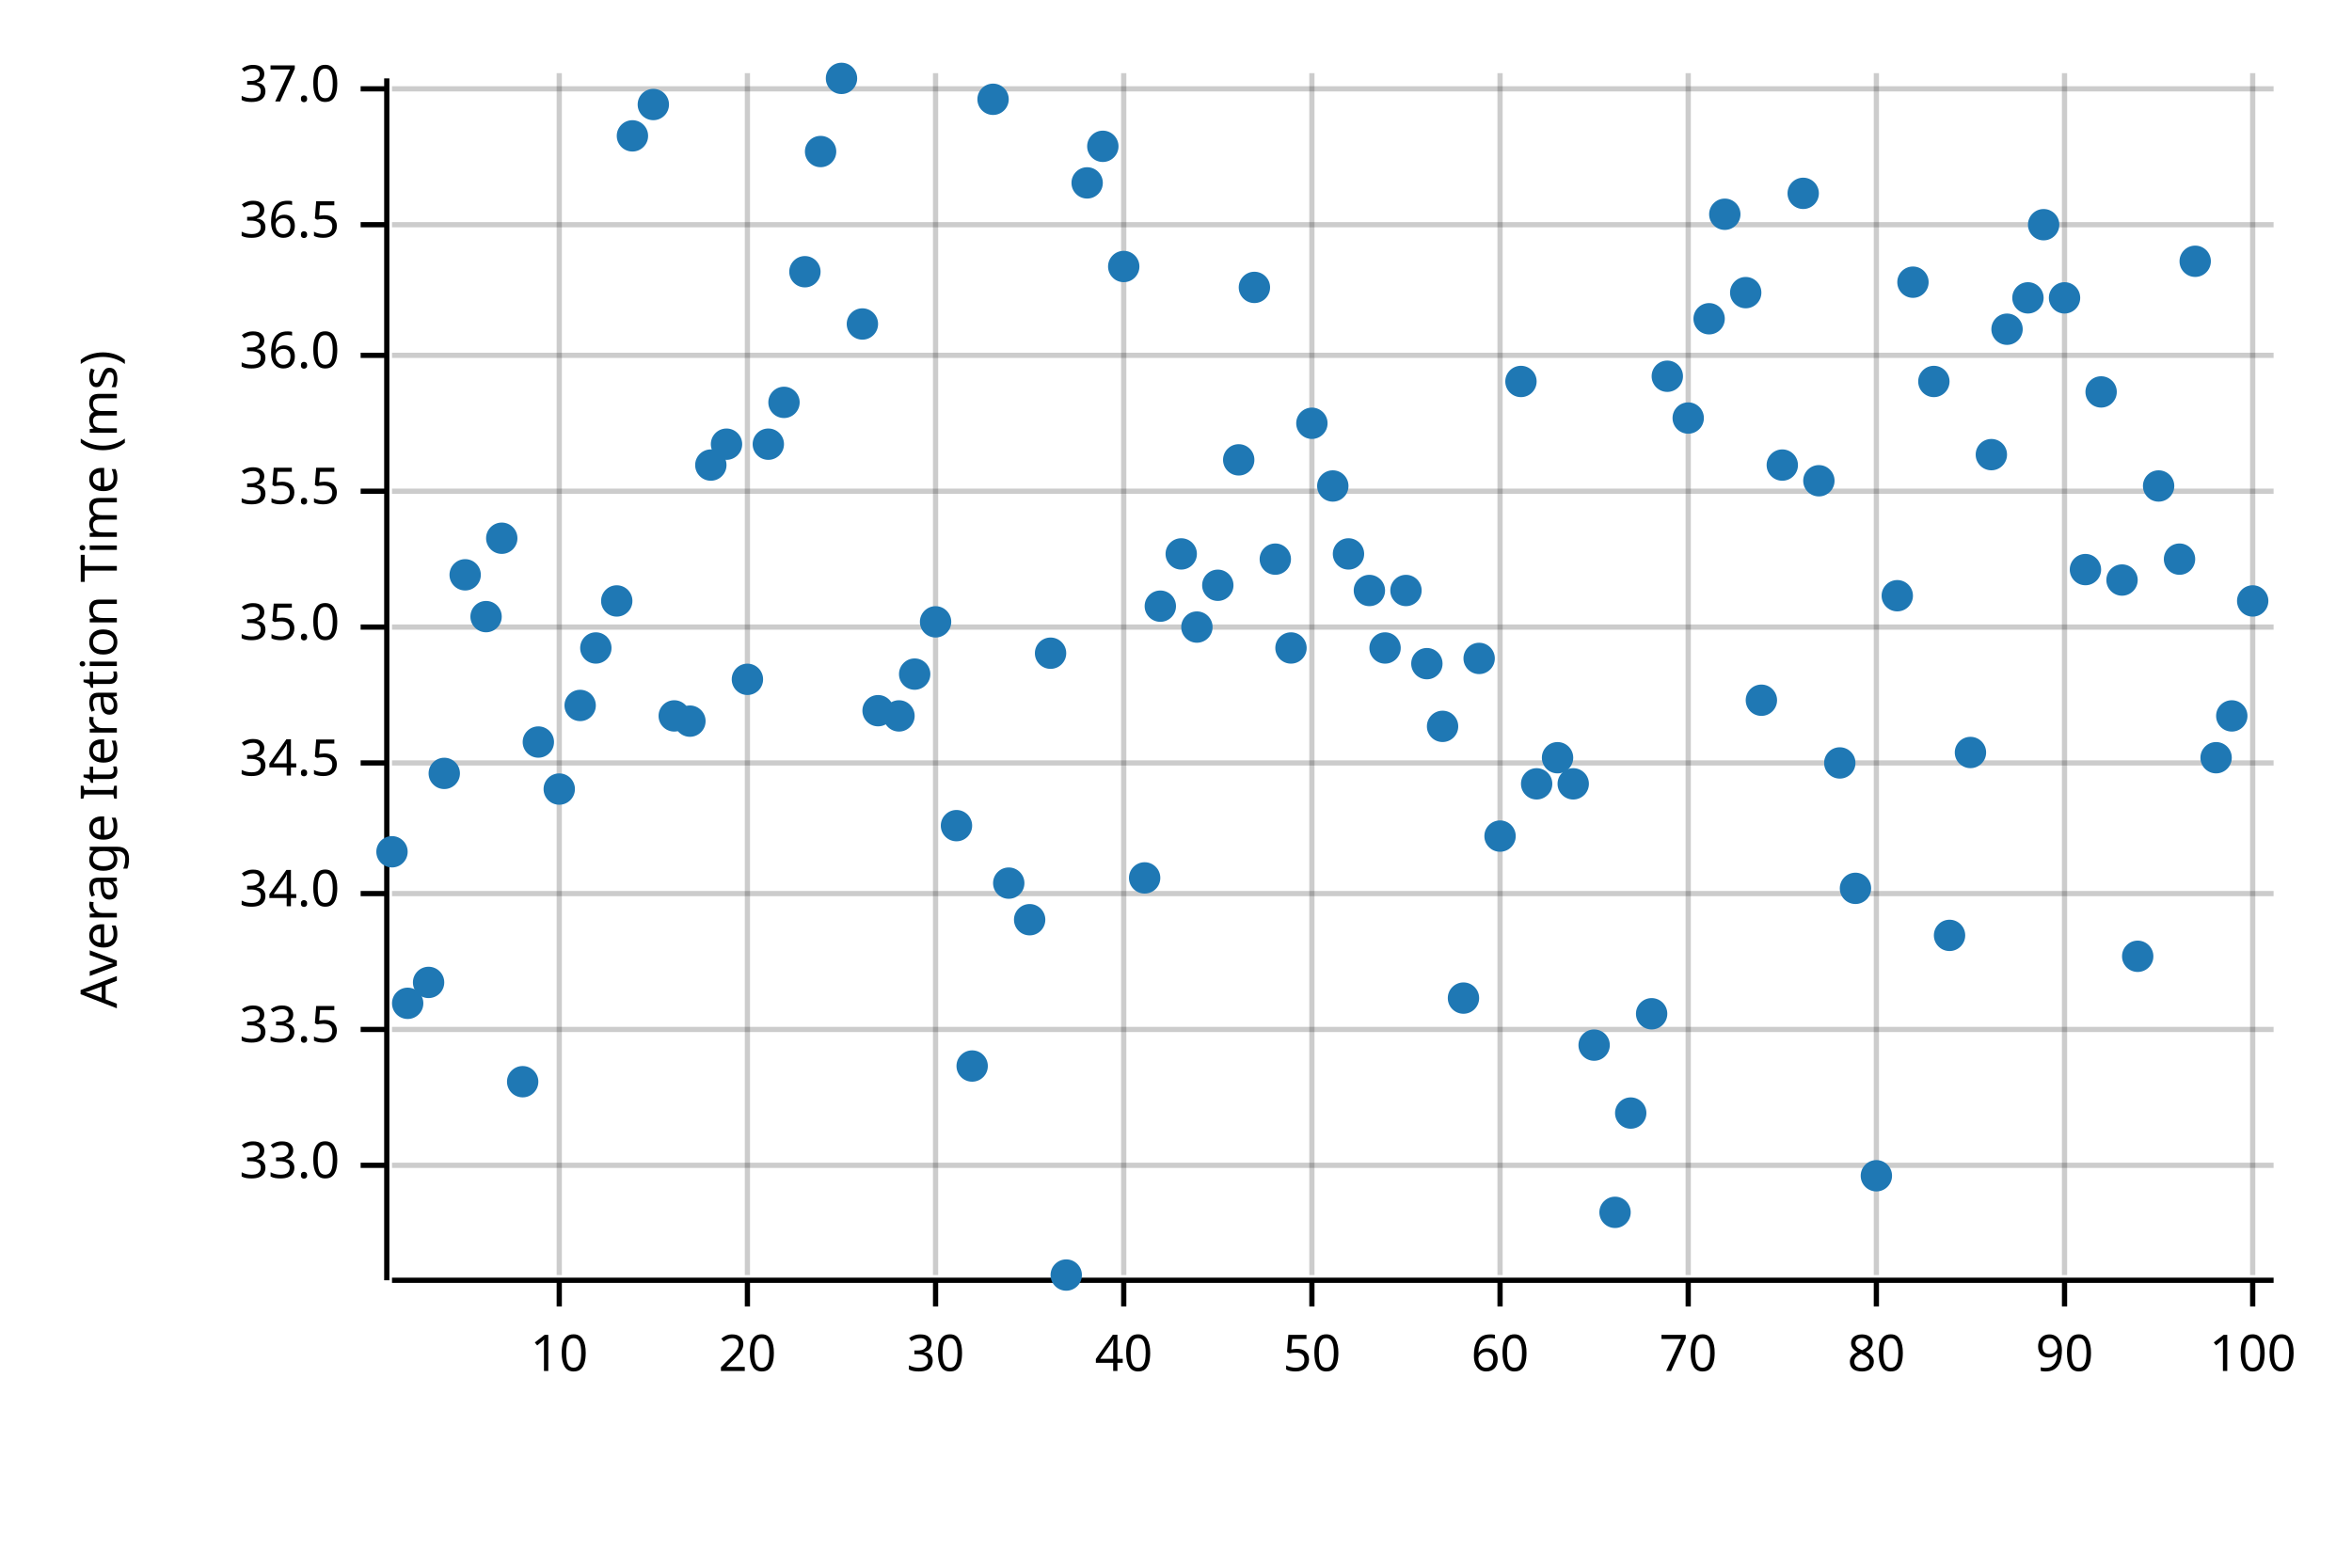
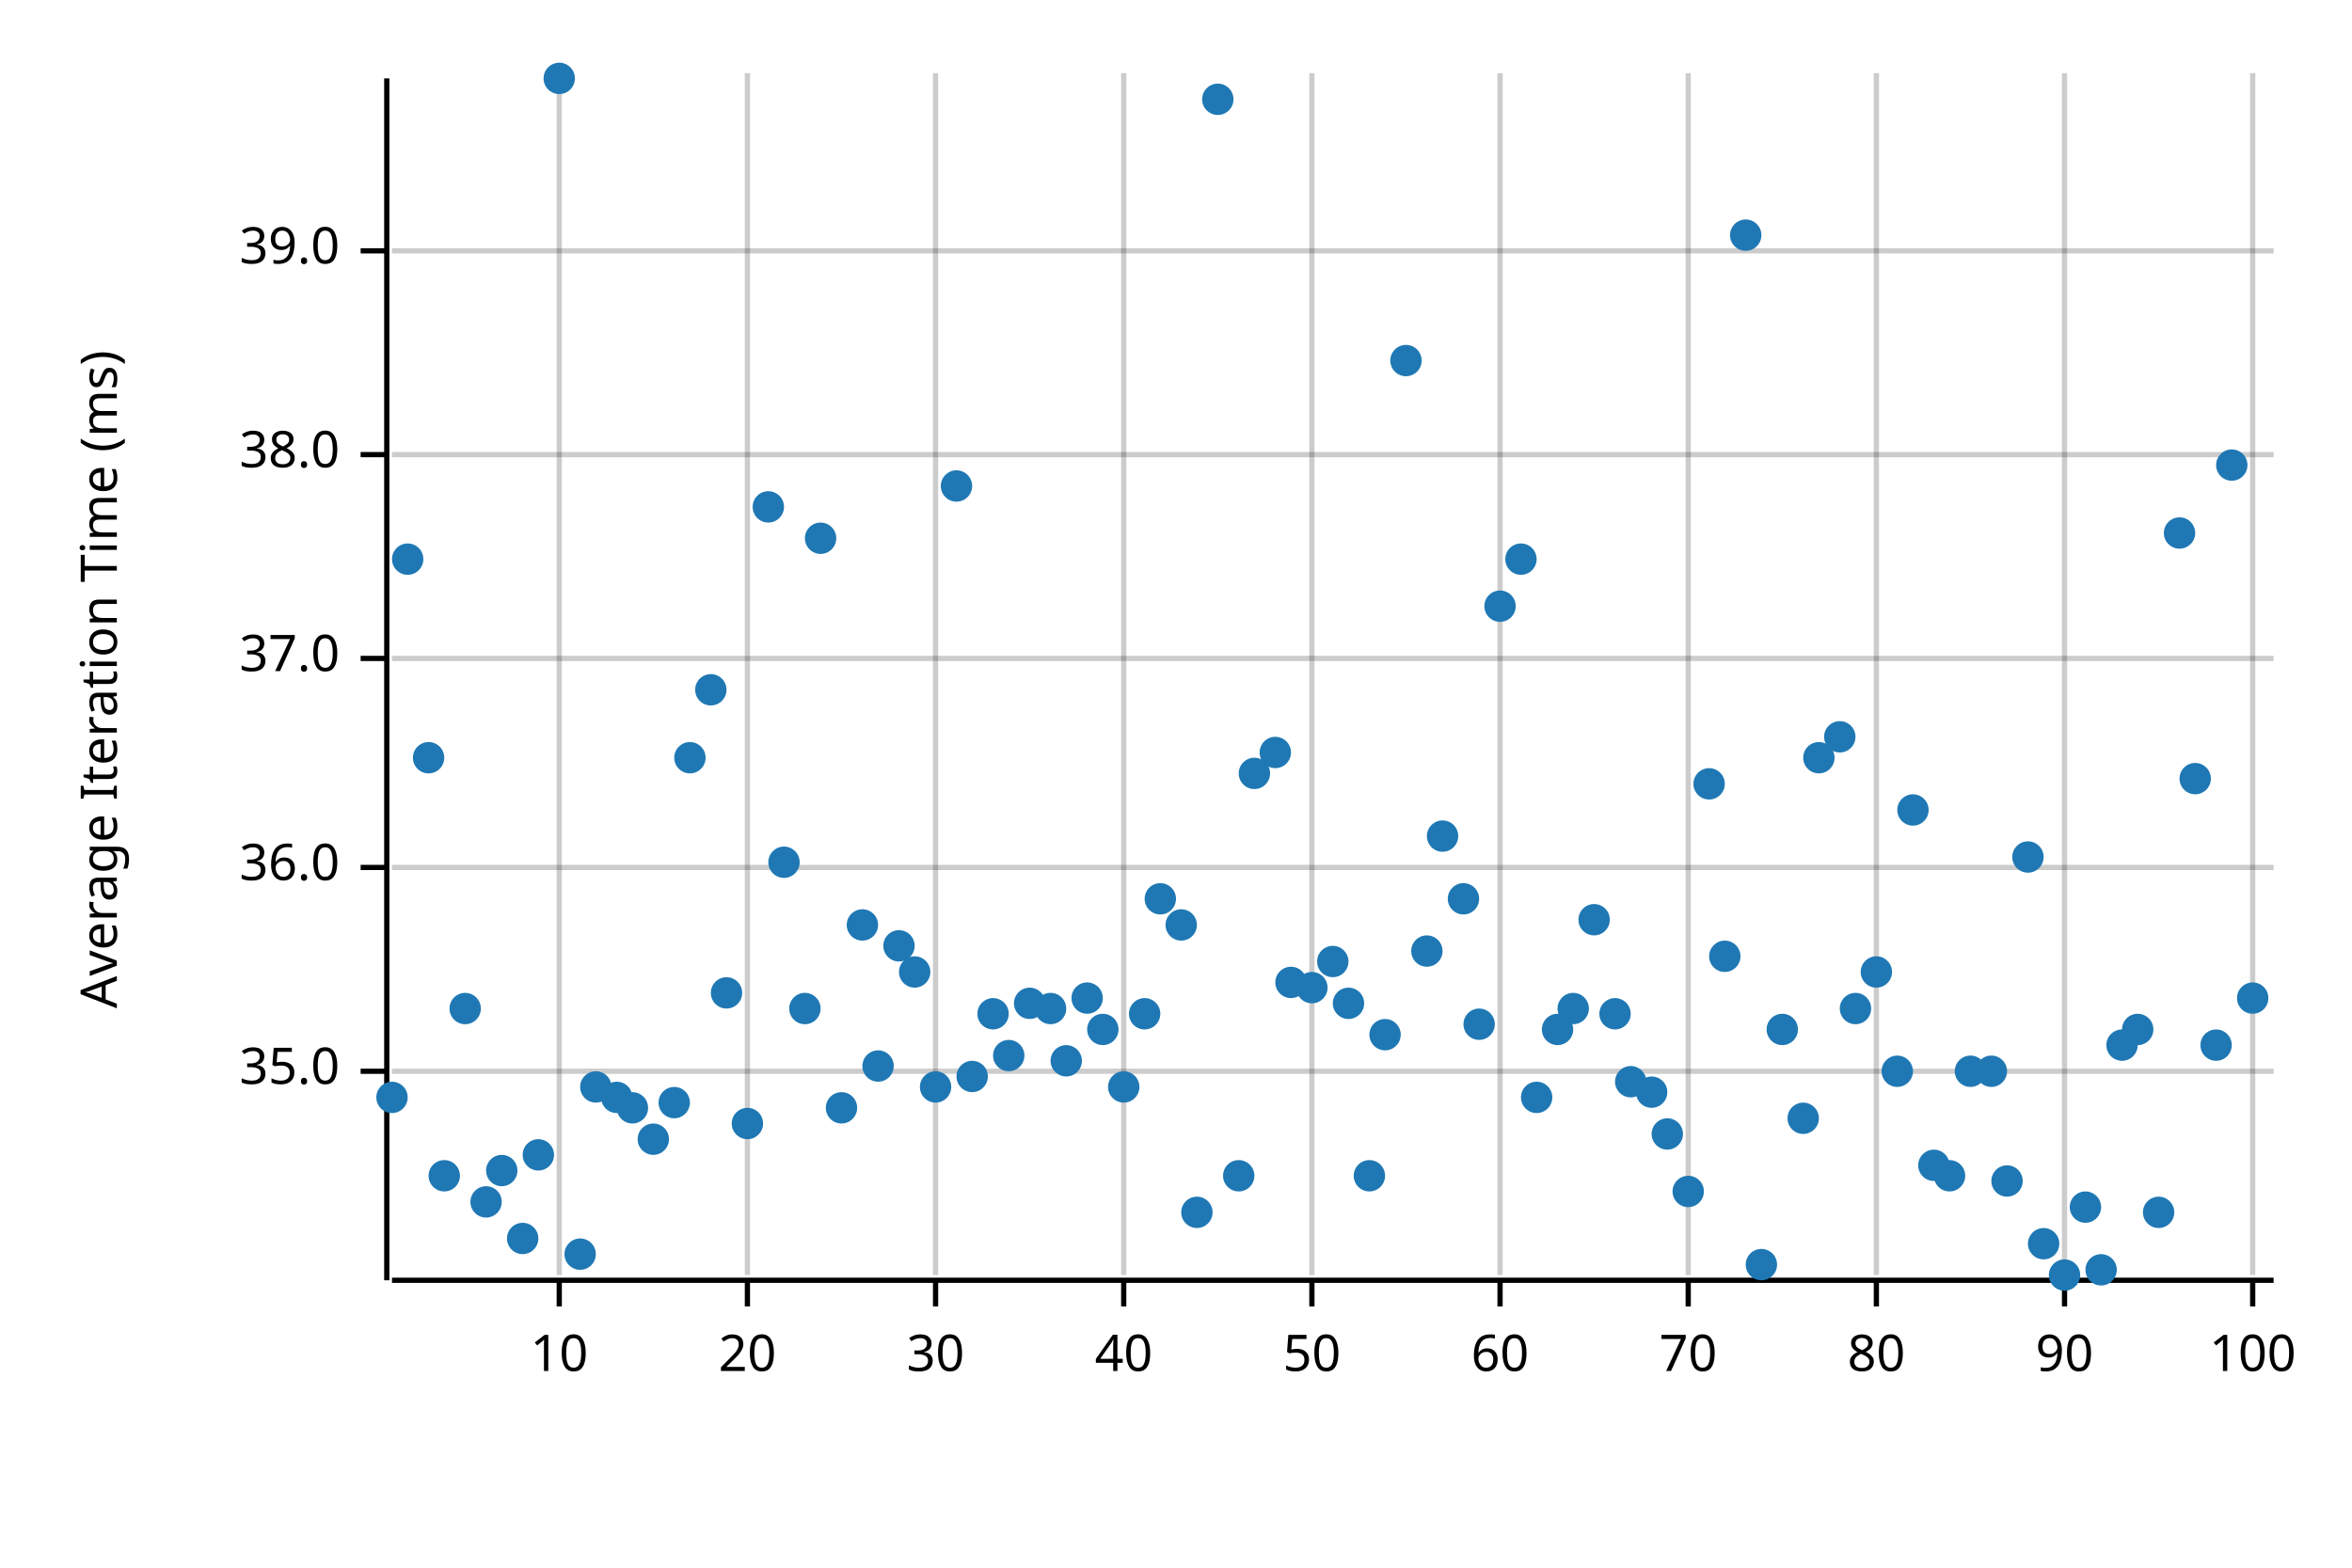
<svg xmlns="http://www.w3.org/2000/svg" width="450" height="300" viewBox="0 0 450 300">
  <text x="15" y="130" dy="0.76em" text-anchor="middle" font-family="sans-serif" font-size="9.677" opacity="1" fill="#000000" transform="rotate(270, 15, 130)">
Average Iteration Time (ms)
</text>
  <line opacity="0.2" stroke="#000000" stroke-width="1" x1="107" y1="244" x2="107" y2="14" />
  <line opacity="0.2" stroke="#000000" stroke-width="1" x1="143" y1="244" x2="143" y2="14" />
  <line opacity="0.2" stroke="#000000" stroke-width="1" x1="179" y1="244" x2="179" y2="14" />
  <line opacity="0.2" stroke="#000000" stroke-width="1" x1="215" y1="244" x2="215" y2="14" />
  <line opacity="0.2" stroke="#000000" stroke-width="1" x1="251" y1="244" x2="251" y2="14" />
  <line opacity="0.2" stroke="#000000" stroke-width="1" x1="287" y1="244" x2="287" y2="14" />
  <line opacity="0.2" stroke="#000000" stroke-width="1" x1="323" y1="244" x2="323" y2="14" />
  <line opacity="0.2" stroke="#000000" stroke-width="1" x1="359" y1="244" x2="359" y2="14" />
  <line opacity="0.2" stroke="#000000" stroke-width="1" x1="395" y1="244" x2="395" y2="14" />
  <line opacity="0.2" stroke="#000000" stroke-width="1" x1="431" y1="244" x2="431" y2="14" />
-   <line opacity="0.2" stroke="#000000" stroke-width="1" x1="75" y1="223" x2="435" y2="223" />
-   <line opacity="0.2" stroke="#000000" stroke-width="1" x1="75" y1="197" x2="435" y2="197" />
-   <line opacity="0.2" stroke="#000000" stroke-width="1" x1="75" y1="171" x2="435" y2="171" />
-   <line opacity="0.2" stroke="#000000" stroke-width="1" x1="75" y1="146" x2="435" y2="146" />
-   <line opacity="0.2" stroke="#000000" stroke-width="1" x1="75" y1="120" x2="435" y2="120" />
-   <line opacity="0.2" stroke="#000000" stroke-width="1" x1="75" y1="94" x2="435" y2="94" />
-   <line opacity="0.2" stroke="#000000" stroke-width="1" x1="75" y1="68" x2="435" y2="68" />
-   <line opacity="0.2" stroke="#000000" stroke-width="1" x1="75" y1="43" x2="435" y2="43" />
-   <line opacity="0.2" stroke="#000000" stroke-width="1" x1="75" y1="17" x2="435" y2="17" />
+   <line opacity="0.2" stroke="#000000" stroke-width="1" x1="75" y1="205" x2="435" y2="205" />
+   <line opacity="0.2" stroke="#000000" stroke-width="1" x1="75" y1="166" x2="435" y2="166" />
+   <line opacity="0.2" stroke="#000000" stroke-width="1" x1="75" y1="126" x2="435" y2="126" />
+   <line opacity="0.2" stroke="#000000" stroke-width="1" x1="75" y1="87" x2="435" y2="87" />
+   <line opacity="0.2" stroke="#000000" stroke-width="1" x1="75" y1="48" x2="435" y2="48" />
  <polyline fill="none" opacity="1" stroke="#000000" stroke-width="1" points="74,15 74,245 " />
-   <text x="65" y="223" dy="0.5ex" text-anchor="end" font-family="sans-serif" font-size="9.677" opacity="1" fill="#000000">
- 33.0
- </text>
-   <polyline fill="none" opacity="1" stroke="#000000" stroke-width="1" points="69,223 74,223 " />
-   <text x="65" y="197" dy="0.5ex" text-anchor="end" font-family="sans-serif" font-size="9.677" opacity="1" fill="#000000">
- 33.5
- </text>
-   <polyline fill="none" opacity="1" stroke="#000000" stroke-width="1" points="69,197 74,197 " />
-   <text x="65" y="171" dy="0.5ex" text-anchor="end" font-family="sans-serif" font-size="9.677" opacity="1" fill="#000000">
- 34.0
- </text>
-   <polyline fill="none" opacity="1" stroke="#000000" stroke-width="1" points="69,171 74,171 " />
-   <text x="65" y="146" dy="0.5ex" text-anchor="end" font-family="sans-serif" font-size="9.677" opacity="1" fill="#000000">
- 34.5
- </text>
-   <polyline fill="none" opacity="1" stroke="#000000" stroke-width="1" points="69,146 74,146 " />
-   <text x="65" y="120" dy="0.5ex" text-anchor="end" font-family="sans-serif" font-size="9.677" opacity="1" fill="#000000">
+   <text x="65" y="205" dy="0.5ex" text-anchor="end" font-family="sans-serif" font-size="9.677" opacity="1" fill="#000000">
35.0
</text>
-   <polyline fill="none" opacity="1" stroke="#000000" stroke-width="1" points="69,120 74,120 " />
-   <text x="65" y="94" dy="0.5ex" text-anchor="end" font-family="sans-serif" font-size="9.677" opacity="1" fill="#000000">
- 35.5
- </text>
-   <polyline fill="none" opacity="1" stroke="#000000" stroke-width="1" points="69,94 74,94 " />
-   <text x="65" y="68" dy="0.5ex" text-anchor="end" font-family="sans-serif" font-size="9.677" opacity="1" fill="#000000">
+   <polyline fill="none" opacity="1" stroke="#000000" stroke-width="1" points="69,205 74,205 " />
+   <text x="65" y="166" dy="0.5ex" text-anchor="end" font-family="sans-serif" font-size="9.677" opacity="1" fill="#000000">
36.0
</text>
-   <polyline fill="none" opacity="1" stroke="#000000" stroke-width="1" points="69,68 74,68 " />
-   <text x="65" y="43" dy="0.5ex" text-anchor="end" font-family="sans-serif" font-size="9.677" opacity="1" fill="#000000">
- 36.5
- </text>
-   <polyline fill="none" opacity="1" stroke="#000000" stroke-width="1" points="69,43 74,43 " />
-   <text x="65" y="17" dy="0.5ex" text-anchor="end" font-family="sans-serif" font-size="9.677" opacity="1" fill="#000000">
+   <polyline fill="none" opacity="1" stroke="#000000" stroke-width="1" points="69,166 74,166 " />
+   <text x="65" y="126" dy="0.5ex" text-anchor="end" font-family="sans-serif" font-size="9.677" opacity="1" fill="#000000">
37.0
</text>
-   <polyline fill="none" opacity="1" stroke="#000000" stroke-width="1" points="69,17 74,17 " />
+   <polyline fill="none" opacity="1" stroke="#000000" stroke-width="1" points="69,126 74,126 " />
+   <text x="65" y="87" dy="0.5ex" text-anchor="end" font-family="sans-serif" font-size="9.677" opacity="1" fill="#000000">
+ 38.0
+ </text>
+   <polyline fill="none" opacity="1" stroke="#000000" stroke-width="1" points="69,87 74,87 " />
+   <text x="65" y="48" dy="0.5ex" text-anchor="end" font-family="sans-serif" font-size="9.677" opacity="1" fill="#000000">
+ 39.0
+ </text>
+   <polyline fill="none" opacity="1" stroke="#000000" stroke-width="1" points="69,48 74,48 " />
  <polyline fill="none" opacity="1" stroke="#000000" stroke-width="1" points="75,245 435,245 " />
  <text x="107" y="255" dy="0.76em" text-anchor="middle" font-family="sans-serif" font-size="9.677" opacity="1" fill="#000000">
10
</text>
  <polyline fill="none" opacity="1" stroke="#000000" stroke-width="1" points="107,245 107,250 " />
  <text x="143" y="255" dy="0.76em" text-anchor="middle" font-family="sans-serif" font-size="9.677" opacity="1" fill="#000000">
20
</text>
  <polyline fill="none" opacity="1" stroke="#000000" stroke-width="1" points="143,245 143,250 " />
  <text x="179" y="255" dy="0.76em" text-anchor="middle" font-family="sans-serif" font-size="9.677" opacity="1" fill="#000000">
30
</text>
  <polyline fill="none" opacity="1" stroke="#000000" stroke-width="1" points="179,245 179,250 " />
  <text x="215" y="255" dy="0.76em" text-anchor="middle" font-family="sans-serif" font-size="9.677" opacity="1" fill="#000000">
40
</text>
  <polyline fill="none" opacity="1" stroke="#000000" stroke-width="1" points="215,245 215,250 " />
  <text x="251" y="255" dy="0.76em" text-anchor="middle" font-family="sans-serif" font-size="9.677" opacity="1" fill="#000000">
50
</text>
  <polyline fill="none" opacity="1" stroke="#000000" stroke-width="1" points="251,245 251,250 " />
  <text x="287" y="255" dy="0.76em" text-anchor="middle" font-family="sans-serif" font-size="9.677" opacity="1" fill="#000000">
60
</text>
  <polyline fill="none" opacity="1" stroke="#000000" stroke-width="1" points="287,245 287,250 " />
  <text x="323" y="255" dy="0.76em" text-anchor="middle" font-family="sans-serif" font-size="9.677" opacity="1" fill="#000000">
70
</text>
  <polyline fill="none" opacity="1" stroke="#000000" stroke-width="1" points="323,245 323,250 " />
  <text x="359" y="255" dy="0.76em" text-anchor="middle" font-family="sans-serif" font-size="9.677" opacity="1" fill="#000000">
80
</text>
  <polyline fill="none" opacity="1" stroke="#000000" stroke-width="1" points="359,245 359,250 " />
  <text x="395" y="255" dy="0.76em" text-anchor="middle" font-family="sans-serif" font-size="9.677" opacity="1" fill="#000000">
90
</text>
  <polyline fill="none" opacity="1" stroke="#000000" stroke-width="1" points="395,245 395,250 " />
  <text x="431" y="255" dy="0.76em" text-anchor="middle" font-family="sans-serif" font-size="9.677" opacity="1" fill="#000000">
100
</text>
  <polyline fill="none" opacity="1" stroke="#000000" stroke-width="1" points="431,245 431,250 " />
-   <circle cx="75" cy="163" r="3" opacity="1" fill="#1F78B4" stroke="none" stroke-width="1" />
-   <circle cx="78" cy="192" r="3" opacity="1" fill="#1F78B4" stroke="none" stroke-width="1" />
-   <circle cx="82" cy="188" r="3" opacity="1" fill="#1F78B4" stroke="none" stroke-width="1" />
-   <circle cx="85" cy="148" r="3" opacity="1" fill="#1F78B4" stroke="none" stroke-width="1" />
-   <circle cx="89" cy="110" r="3" opacity="1" fill="#1F78B4" stroke="none" stroke-width="1" />
-   <circle cx="93" cy="118" r="3" opacity="1" fill="#1F78B4" stroke="none" stroke-width="1" />
-   <circle cx="96" cy="103" r="3" opacity="1" fill="#1F78B4" stroke="none" stroke-width="1" />
-   <circle cx="100" cy="207" r="3" opacity="1" fill="#1F78B4" stroke="none" stroke-width="1" />
-   <circle cx="103" cy="142" r="3" opacity="1" fill="#1F78B4" stroke="none" stroke-width="1" />
-   <circle cx="107" cy="151" r="3" opacity="1" fill="#1F78B4" stroke="none" stroke-width="1" />
-   <circle cx="111" cy="135" r="3" opacity="1" fill="#1F78B4" stroke="none" stroke-width="1" />
-   <circle cx="114" cy="124" r="3" opacity="1" fill="#1F78B4" stroke="none" stroke-width="1" />
-   <circle cx="118" cy="115" r="3" opacity="1" fill="#1F78B4" stroke="none" stroke-width="1" />
-   <circle cx="121" cy="26" r="3" opacity="1" fill="#1F78B4" stroke="none" stroke-width="1" />
-   <circle cx="125" cy="20" r="3" opacity="1" fill="#1F78B4" stroke="none" stroke-width="1" />
-   <circle cx="129" cy="137" r="3" opacity="1" fill="#1F78B4" stroke="none" stroke-width="1" />
-   <circle cx="132" cy="138" r="3" opacity="1" fill="#1F78B4" stroke="none" stroke-width="1" />
-   <circle cx="136" cy="89" r="3" opacity="1" fill="#1F78B4" stroke="none" stroke-width="1" />
-   <circle cx="139" cy="85" r="3" opacity="1" fill="#1F78B4" stroke="none" stroke-width="1" />
-   <circle cx="143" cy="130" r="3" opacity="1" fill="#1F78B4" stroke="none" stroke-width="1" />
-   <circle cx="147" cy="85" r="3" opacity="1" fill="#1F78B4" stroke="none" stroke-width="1" />
-   <circle cx="150" cy="77" r="3" opacity="1" fill="#1F78B4" stroke="none" stroke-width="1" />
-   <circle cx="154" cy="52" r="3" opacity="1" fill="#1F78B4" stroke="none" stroke-width="1" />
-   <circle cx="157" cy="29" r="3" opacity="1" fill="#1F78B4" stroke="none" stroke-width="1" />
-   <circle cx="161" cy="15" r="3" opacity="1" fill="#1F78B4" stroke="none" stroke-width="1" />
-   <circle cx="165" cy="62" r="3" opacity="1" fill="#1F78B4" stroke="none" stroke-width="1" />
-   <circle cx="168" cy="136" r="3" opacity="1" fill="#1F78B4" stroke="none" stroke-width="1" />
-   <circle cx="172" cy="137" r="3" opacity="1" fill="#1F78B4" stroke="none" stroke-width="1" />
-   <circle cx="175" cy="129" r="3" opacity="1" fill="#1F78B4" stroke="none" stroke-width="1" />
-   <circle cx="179" cy="119" r="3" opacity="1" fill="#1F78B4" stroke="none" stroke-width="1" />
-   <circle cx="183" cy="158" r="3" opacity="1" fill="#1F78B4" stroke="none" stroke-width="1" />
-   <circle cx="186" cy="204" r="3" opacity="1" fill="#1F78B4" stroke="none" stroke-width="1" />
-   <circle cx="190" cy="19" r="3" opacity="1" fill="#1F78B4" stroke="none" stroke-width="1" />
-   <circle cx="193" cy="169" r="3" opacity="1" fill="#1F78B4" stroke="none" stroke-width="1" />
-   <circle cx="197" cy="176" r="3" opacity="1" fill="#1F78B4" stroke="none" stroke-width="1" />
-   <circle cx="201" cy="125" r="3" opacity="1" fill="#1F78B4" stroke="none" stroke-width="1" />
-   <circle cx="204" cy="244" r="3" opacity="1" fill="#1F78B4" stroke="none" stroke-width="1" />
-   <circle cx="208" cy="35" r="3" opacity="1" fill="#1F78B4" stroke="none" stroke-width="1" />
-   <circle cx="211" cy="28" r="3" opacity="1" fill="#1F78B4" stroke="none" stroke-width="1" />
-   <circle cx="215" cy="51" r="3" opacity="1" fill="#1F78B4" stroke="none" stroke-width="1" />
-   <circle cx="219" cy="168" r="3" opacity="1" fill="#1F78B4" stroke="none" stroke-width="1" />
-   <circle cx="222" cy="116" r="3" opacity="1" fill="#1F78B4" stroke="none" stroke-width="1" />
-   <circle cx="226" cy="106" r="3" opacity="1" fill="#1F78B4" stroke="none" stroke-width="1" />
-   <circle cx="229" cy="120" r="3" opacity="1" fill="#1F78B4" stroke="none" stroke-width="1" />
-   <circle cx="233" cy="112" r="3" opacity="1" fill="#1F78B4" stroke="none" stroke-width="1" />
-   <circle cx="237" cy="88" r="3" opacity="1" fill="#1F78B4" stroke="none" stroke-width="1" />
-   <circle cx="240" cy="55" r="3" opacity="1" fill="#1F78B4" stroke="none" stroke-width="1" />
-   <circle cx="244" cy="107" r="3" opacity="1" fill="#1F78B4" stroke="none" stroke-width="1" />
-   <circle cx="247" cy="124" r="3" opacity="1" fill="#1F78B4" stroke="none" stroke-width="1" />
-   <circle cx="251" cy="81" r="3" opacity="1" fill="#1F78B4" stroke="none" stroke-width="1" />
-   <circle cx="255" cy="93" r="3" opacity="1" fill="#1F78B4" stroke="none" stroke-width="1" />
-   <circle cx="258" cy="106" r="3" opacity="1" fill="#1F78B4" stroke="none" stroke-width="1" />
-   <circle cx="262" cy="113" r="3" opacity="1" fill="#1F78B4" stroke="none" stroke-width="1" />
-   <circle cx="265" cy="124" r="3" opacity="1" fill="#1F78B4" stroke="none" stroke-width="1" />
-   <circle cx="269" cy="113" r="3" opacity="1" fill="#1F78B4" stroke="none" stroke-width="1" />
-   <circle cx="273" cy="127" r="3" opacity="1" fill="#1F78B4" stroke="none" stroke-width="1" />
-   <circle cx="276" cy="139" r="3" opacity="1" fill="#1F78B4" stroke="none" stroke-width="1" />
-   <circle cx="280" cy="191" r="3" opacity="1" fill="#1F78B4" stroke="none" stroke-width="1" />
-   <circle cx="283" cy="126" r="3" opacity="1" fill="#1F78B4" stroke="none" stroke-width="1" />
-   <circle cx="287" cy="160" r="3" opacity="1" fill="#1F78B4" stroke="none" stroke-width="1" />
-   <circle cx="291" cy="73" r="3" opacity="1" fill="#1F78B4" stroke="none" stroke-width="1" />
-   <circle cx="294" cy="150" r="3" opacity="1" fill="#1F78B4" stroke="none" stroke-width="1" />
-   <circle cx="298" cy="145" r="3" opacity="1" fill="#1F78B4" stroke="none" stroke-width="1" />
-   <circle cx="301" cy="150" r="3" opacity="1" fill="#1F78B4" stroke="none" stroke-width="1" />
-   <circle cx="305" cy="200" r="3" opacity="1" fill="#1F78B4" stroke="none" stroke-width="1" />
-   <circle cx="309" cy="232" r="3" opacity="1" fill="#1F78B4" stroke="none" stroke-width="1" />
-   <circle cx="312" cy="213" r="3" opacity="1" fill="#1F78B4" stroke="none" stroke-width="1" />
-   <circle cx="316" cy="194" r="3" opacity="1" fill="#1F78B4" stroke="none" stroke-width="1" />
-   <circle cx="319" cy="72" r="3" opacity="1" fill="#1F78B4" stroke="none" stroke-width="1" />
-   <circle cx="323" cy="80" r="3" opacity="1" fill="#1F78B4" stroke="none" stroke-width="1" />
-   <circle cx="327" cy="61" r="3" opacity="1" fill="#1F78B4" stroke="none" stroke-width="1" />
-   <circle cx="330" cy="41" r="3" opacity="1" fill="#1F78B4" stroke="none" stroke-width="1" />
-   <circle cx="334" cy="56" r="3" opacity="1" fill="#1F78B4" stroke="none" stroke-width="1" />
-   <circle cx="337" cy="134" r="3" opacity="1" fill="#1F78B4" stroke="none" stroke-width="1" />
-   <circle cx="341" cy="89" r="3" opacity="1" fill="#1F78B4" stroke="none" stroke-width="1" />
-   <circle cx="345" cy="37" r="3" opacity="1" fill="#1F78B4" stroke="none" stroke-width="1" />
-   <circle cx="348" cy="92" r="3" opacity="1" fill="#1F78B4" stroke="none" stroke-width="1" />
-   <circle cx="352" cy="146" r="3" opacity="1" fill="#1F78B4" stroke="none" stroke-width="1" />
-   <circle cx="355" cy="170" r="3" opacity="1" fill="#1F78B4" stroke="none" stroke-width="1" />
-   <circle cx="359" cy="225" r="3" opacity="1" fill="#1F78B4" stroke="none" stroke-width="1" />
-   <circle cx="363" cy="114" r="3" opacity="1" fill="#1F78B4" stroke="none" stroke-width="1" />
-   <circle cx="366" cy="54" r="3" opacity="1" fill="#1F78B4" stroke="none" stroke-width="1" />
-   <circle cx="370" cy="73" r="3" opacity="1" fill="#1F78B4" stroke="none" stroke-width="1" />
-   <circle cx="373" cy="179" r="3" opacity="1" fill="#1F78B4" stroke="none" stroke-width="1" />
-   <circle cx="377" cy="144" r="3" opacity="1" fill="#1F78B4" stroke="none" stroke-width="1" />
-   <circle cx="381" cy="87" r="3" opacity="1" fill="#1F78B4" stroke="none" stroke-width="1" />
-   <circle cx="384" cy="63" r="3" opacity="1" fill="#1F78B4" stroke="none" stroke-width="1" />
-   <circle cx="388" cy="57" r="3" opacity="1" fill="#1F78B4" stroke="none" stroke-width="1" />
-   <circle cx="391" cy="43" r="3" opacity="1" fill="#1F78B4" stroke="none" stroke-width="1" />
-   <circle cx="395" cy="57" r="3" opacity="1" fill="#1F78B4" stroke="none" stroke-width="1" />
-   <circle cx="399" cy="109" r="3" opacity="1" fill="#1F78B4" stroke="none" stroke-width="1" />
-   <circle cx="402" cy="75" r="3" opacity="1" fill="#1F78B4" stroke="none" stroke-width="1" />
-   <circle cx="406" cy="111" r="3" opacity="1" fill="#1F78B4" stroke="none" stroke-width="1" />
-   <circle cx="409" cy="183" r="3" opacity="1" fill="#1F78B4" stroke="none" stroke-width="1" />
-   <circle cx="413" cy="93" r="3" opacity="1" fill="#1F78B4" stroke="none" stroke-width="1" />
-   <circle cx="417" cy="107" r="3" opacity="1" fill="#1F78B4" stroke="none" stroke-width="1" />
-   <circle cx="420" cy="50" r="3" opacity="1" fill="#1F78B4" stroke="none" stroke-width="1" />
-   <circle cx="424" cy="145" r="3" opacity="1" fill="#1F78B4" stroke="none" stroke-width="1" />
-   <circle cx="427" cy="137" r="3" opacity="1" fill="#1F78B4" stroke="none" stroke-width="1" />
-   <circle cx="431" cy="115" r="3" opacity="1" fill="#1F78B4" stroke="none" stroke-width="1" />
+   <circle cx="75" cy="210" r="3" opacity="1" fill="#1F78B4" stroke="none" stroke-width="1" />
+   <circle cx="78" cy="107" r="3" opacity="1" fill="#1F78B4" stroke="none" stroke-width="1" />
+   <circle cx="82" cy="145" r="3" opacity="1" fill="#1F78B4" stroke="none" stroke-width="1" />
+   <circle cx="85" cy="225" r="3" opacity="1" fill="#1F78B4" stroke="none" stroke-width="1" />
+   <circle cx="89" cy="193" r="3" opacity="1" fill="#1F78B4" stroke="none" stroke-width="1" />
+   <circle cx="93" cy="230" r="3" opacity="1" fill="#1F78B4" stroke="none" stroke-width="1" />
+   <circle cx="96" cy="224" r="3" opacity="1" fill="#1F78B4" stroke="none" stroke-width="1" />
+   <circle cx="100" cy="237" r="3" opacity="1" fill="#1F78B4" stroke="none" stroke-width="1" />
+   <circle cx="103" cy="221" r="3" opacity="1" fill="#1F78B4" stroke="none" stroke-width="1" />
+   <circle cx="107" cy="15" r="3" opacity="1" fill="#1F78B4" stroke="none" stroke-width="1" />
+   <circle cx="111" cy="240" r="3" opacity="1" fill="#1F78B4" stroke="none" stroke-width="1" />
+   <circle cx="114" cy="208" r="3" opacity="1" fill="#1F78B4" stroke="none" stroke-width="1" />
+   <circle cx="118" cy="210" r="3" opacity="1" fill="#1F78B4" stroke="none" stroke-width="1" />
+   <circle cx="121" cy="212" r="3" opacity="1" fill="#1F78B4" stroke="none" stroke-width="1" />
+   <circle cx="125" cy="218" r="3" opacity="1" fill="#1F78B4" stroke="none" stroke-width="1" />
+   <circle cx="129" cy="211" r="3" opacity="1" fill="#1F78B4" stroke="none" stroke-width="1" />
+   <circle cx="132" cy="145" r="3" opacity="1" fill="#1F78B4" stroke="none" stroke-width="1" />
+   <circle cx="136" cy="132" r="3" opacity="1" fill="#1F78B4" stroke="none" stroke-width="1" />
+   <circle cx="139" cy="190" r="3" opacity="1" fill="#1F78B4" stroke="none" stroke-width="1" />
+   <circle cx="143" cy="215" r="3" opacity="1" fill="#1F78B4" stroke="none" stroke-width="1" />
+   <circle cx="147" cy="97" r="3" opacity="1" fill="#1F78B4" stroke="none" stroke-width="1" />
+   <circle cx="150" cy="165" r="3" opacity="1" fill="#1F78B4" stroke="none" stroke-width="1" />
+   <circle cx="154" cy="193" r="3" opacity="1" fill="#1F78B4" stroke="none" stroke-width="1" />
+   <circle cx="157" cy="103" r="3" opacity="1" fill="#1F78B4" stroke="none" stroke-width="1" />
+   <circle cx="161" cy="212" r="3" opacity="1" fill="#1F78B4" stroke="none" stroke-width="1" />
+   <circle cx="165" cy="177" r="3" opacity="1" fill="#1F78B4" stroke="none" stroke-width="1" />
+   <circle cx="168" cy="204" r="3" opacity="1" fill="#1F78B4" stroke="none" stroke-width="1" />
+   <circle cx="172" cy="181" r="3" opacity="1" fill="#1F78B4" stroke="none" stroke-width="1" />
+   <circle cx="175" cy="186" r="3" opacity="1" fill="#1F78B4" stroke="none" stroke-width="1" />
+   <circle cx="179" cy="208" r="3" opacity="1" fill="#1F78B4" stroke="none" stroke-width="1" />
+   <circle cx="183" cy="93" r="3" opacity="1" fill="#1F78B4" stroke="none" stroke-width="1" />
+   <circle cx="186" cy="206" r="3" opacity="1" fill="#1F78B4" stroke="none" stroke-width="1" />
+   <circle cx="190" cy="194" r="3" opacity="1" fill="#1F78B4" stroke="none" stroke-width="1" />
+   <circle cx="193" cy="202" r="3" opacity="1" fill="#1F78B4" stroke="none" stroke-width="1" />
+   <circle cx="197" cy="192" r="3" opacity="1" fill="#1F78B4" stroke="none" stroke-width="1" />
+   <circle cx="201" cy="193" r="3" opacity="1" fill="#1F78B4" stroke="none" stroke-width="1" />
+   <circle cx="204" cy="203" r="3" opacity="1" fill="#1F78B4" stroke="none" stroke-width="1" />
+   <circle cx="208" cy="191" r="3" opacity="1" fill="#1F78B4" stroke="none" stroke-width="1" />
+   <circle cx="211" cy="197" r="3" opacity="1" fill="#1F78B4" stroke="none" stroke-width="1" />
+   <circle cx="215" cy="208" r="3" opacity="1" fill="#1F78B4" stroke="none" stroke-width="1" />
+   <circle cx="219" cy="194" r="3" opacity="1" fill="#1F78B4" stroke="none" stroke-width="1" />
+   <circle cx="222" cy="172" r="3" opacity="1" fill="#1F78B4" stroke="none" stroke-width="1" />
+   <circle cx="226" cy="177" r="3" opacity="1" fill="#1F78B4" stroke="none" stroke-width="1" />
+   <circle cx="229" cy="232" r="3" opacity="1" fill="#1F78B4" stroke="none" stroke-width="1" />
+   <circle cx="233" cy="19" r="3" opacity="1" fill="#1F78B4" stroke="none" stroke-width="1" />
+   <circle cx="237" cy="225" r="3" opacity="1" fill="#1F78B4" stroke="none" stroke-width="1" />
+   <circle cx="240" cy="148" r="3" opacity="1" fill="#1F78B4" stroke="none" stroke-width="1" />
+   <circle cx="244" cy="144" r="3" opacity="1" fill="#1F78B4" stroke="none" stroke-width="1" />
+   <circle cx="247" cy="188" r="3" opacity="1" fill="#1F78B4" stroke="none" stroke-width="1" />
+   <circle cx="251" cy="189" r="3" opacity="1" fill="#1F78B4" stroke="none" stroke-width="1" />
+   <circle cx="255" cy="184" r="3" opacity="1" fill="#1F78B4" stroke="none" stroke-width="1" />
+   <circle cx="258" cy="192" r="3" opacity="1" fill="#1F78B4" stroke="none" stroke-width="1" />
+   <circle cx="262" cy="225" r="3" opacity="1" fill="#1F78B4" stroke="none" stroke-width="1" />
+   <circle cx="265" cy="198" r="3" opacity="1" fill="#1F78B4" stroke="none" stroke-width="1" />
+   <circle cx="269" cy="69" r="3" opacity="1" fill="#1F78B4" stroke="none" stroke-width="1" />
+   <circle cx="273" cy="182" r="3" opacity="1" fill="#1F78B4" stroke="none" stroke-width="1" />
+   <circle cx="276" cy="160" r="3" opacity="1" fill="#1F78B4" stroke="none" stroke-width="1" />
+   <circle cx="280" cy="172" r="3" opacity="1" fill="#1F78B4" stroke="none" stroke-width="1" />
+   <circle cx="283" cy="196" r="3" opacity="1" fill="#1F78B4" stroke="none" stroke-width="1" />
+   <circle cx="287" cy="116" r="3" opacity="1" fill="#1F78B4" stroke="none" stroke-width="1" />
+   <circle cx="291" cy="107" r="3" opacity="1" fill="#1F78B4" stroke="none" stroke-width="1" />
+   <circle cx="294" cy="210" r="3" opacity="1" fill="#1F78B4" stroke="none" stroke-width="1" />
+   <circle cx="298" cy="197" r="3" opacity="1" fill="#1F78B4" stroke="none" stroke-width="1" />
+   <circle cx="301" cy="193" r="3" opacity="1" fill="#1F78B4" stroke="none" stroke-width="1" />
+   <circle cx="305" cy="176" r="3" opacity="1" fill="#1F78B4" stroke="none" stroke-width="1" />
+   <circle cx="309" cy="194" r="3" opacity="1" fill="#1F78B4" stroke="none" stroke-width="1" />
+   <circle cx="312" cy="207" r="3" opacity="1" fill="#1F78B4" stroke="none" stroke-width="1" />
+   <circle cx="316" cy="209" r="3" opacity="1" fill="#1F78B4" stroke="none" stroke-width="1" />
+   <circle cx="319" cy="217" r="3" opacity="1" fill="#1F78B4" stroke="none" stroke-width="1" />
+   <circle cx="323" cy="228" r="3" opacity="1" fill="#1F78B4" stroke="none" stroke-width="1" />
+   <circle cx="327" cy="150" r="3" opacity="1" fill="#1F78B4" stroke="none" stroke-width="1" />
+   <circle cx="330" cy="183" r="3" opacity="1" fill="#1F78B4" stroke="none" stroke-width="1" />
+   <circle cx="334" cy="45" r="3" opacity="1" fill="#1F78B4" stroke="none" stroke-width="1" />
+   <circle cx="337" cy="242" r="3" opacity="1" fill="#1F78B4" stroke="none" stroke-width="1" />
+   <circle cx="341" cy="197" r="3" opacity="1" fill="#1F78B4" stroke="none" stroke-width="1" />
+   <circle cx="345" cy="214" r="3" opacity="1" fill="#1F78B4" stroke="none" stroke-width="1" />
+   <circle cx="348" cy="145" r="3" opacity="1" fill="#1F78B4" stroke="none" stroke-width="1" />
+   <circle cx="352" cy="141" r="3" opacity="1" fill="#1F78B4" stroke="none" stroke-width="1" />
+   <circle cx="355" cy="193" r="3" opacity="1" fill="#1F78B4" stroke="none" stroke-width="1" />
+   <circle cx="359" cy="186" r="3" opacity="1" fill="#1F78B4" stroke="none" stroke-width="1" />
+   <circle cx="363" cy="205" r="3" opacity="1" fill="#1F78B4" stroke="none" stroke-width="1" />
+   <circle cx="366" cy="155" r="3" opacity="1" fill="#1F78B4" stroke="none" stroke-width="1" />
+   <circle cx="370" cy="223" r="3" opacity="1" fill="#1F78B4" stroke="none" stroke-width="1" />
+   <circle cx="373" cy="225" r="3" opacity="1" fill="#1F78B4" stroke="none" stroke-width="1" />
+   <circle cx="377" cy="205" r="3" opacity="1" fill="#1F78B4" stroke="none" stroke-width="1" />
+   <circle cx="381" cy="205" r="3" opacity="1" fill="#1F78B4" stroke="none" stroke-width="1" />
+   <circle cx="384" cy="226" r="3" opacity="1" fill="#1F78B4" stroke="none" stroke-width="1" />
+   <circle cx="388" cy="164" r="3" opacity="1" fill="#1F78B4" stroke="none" stroke-width="1" />
+   <circle cx="391" cy="238" r="3" opacity="1" fill="#1F78B4" stroke="none" stroke-width="1" />
+   <circle cx="395" cy="244" r="3" opacity="1" fill="#1F78B4" stroke="none" stroke-width="1" />
+   <circle cx="399" cy="231" r="3" opacity="1" fill="#1F78B4" stroke="none" stroke-width="1" />
+   <circle cx="402" cy="243" r="3" opacity="1" fill="#1F78B4" stroke="none" stroke-width="1" />
+   <circle cx="406" cy="200" r="3" opacity="1" fill="#1F78B4" stroke="none" stroke-width="1" />
+   <circle cx="409" cy="197" r="3" opacity="1" fill="#1F78B4" stroke="none" stroke-width="1" />
+   <circle cx="413" cy="232" r="3" opacity="1" fill="#1F78B4" stroke="none" stroke-width="1" />
+   <circle cx="417" cy="102" r="3" opacity="1" fill="#1F78B4" stroke="none" stroke-width="1" />
+   <circle cx="420" cy="149" r="3" opacity="1" fill="#1F78B4" stroke="none" stroke-width="1" />
+   <circle cx="424" cy="200" r="3" opacity="1" fill="#1F78B4" stroke="none" stroke-width="1" />
+   <circle cx="427" cy="89" r="3" opacity="1" fill="#1F78B4" stroke="none" stroke-width="1" />
+   <circle cx="431" cy="191" r="3" opacity="1" fill="#1F78B4" stroke="none" stroke-width="1" />
</svg>
